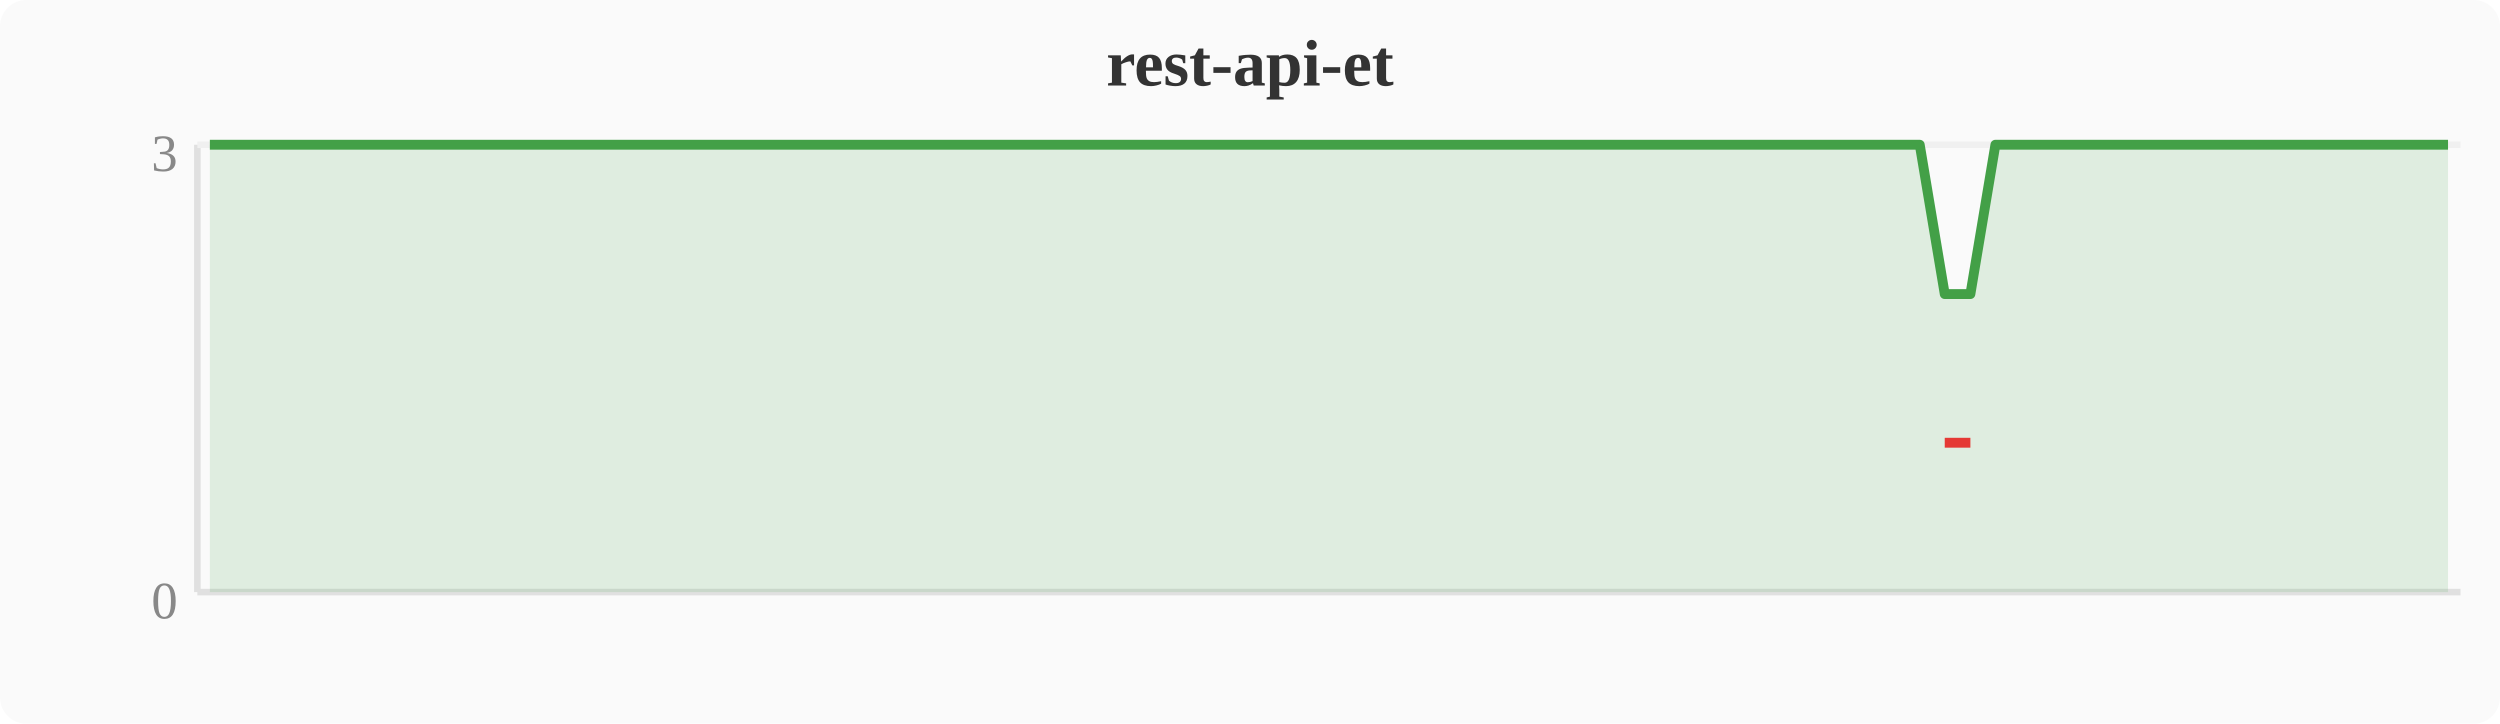
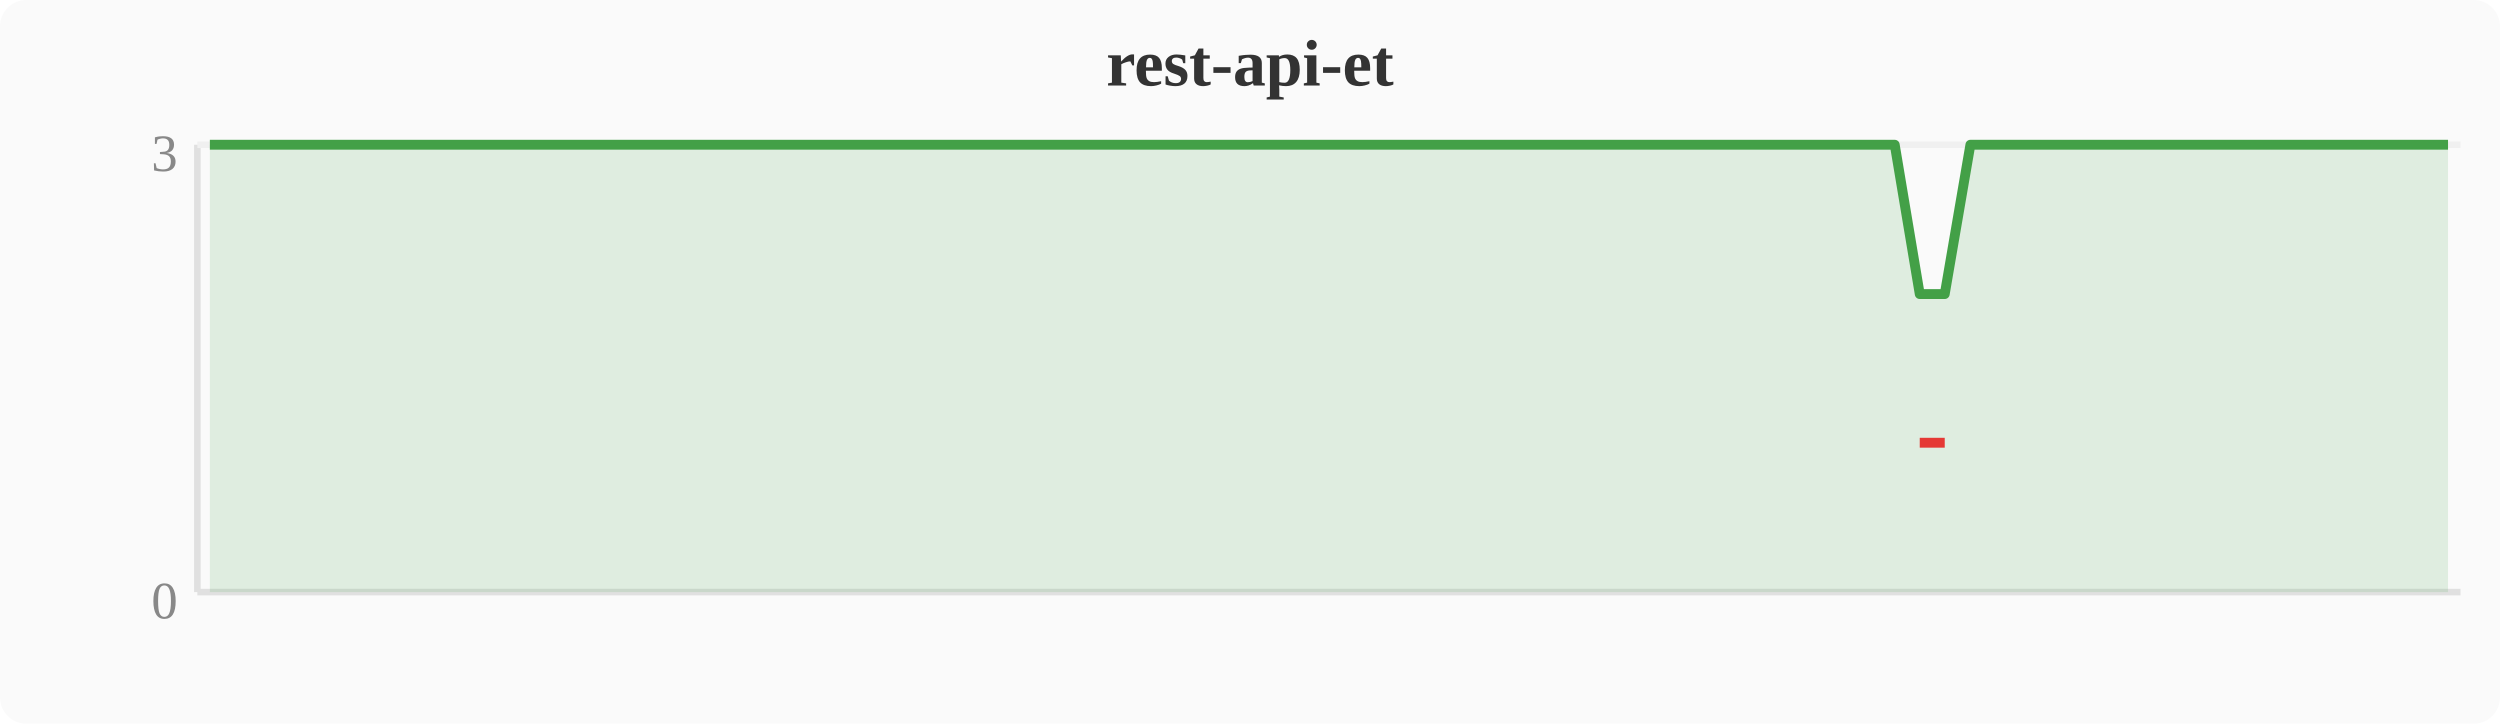
<svg xmlns="http://www.w3.org/2000/svg" width="380" height="110" viewBox="0 0 380 110">
  <rect width="380" height="110" fill="#fafafa" rx="4" />
  <text x="190" y="13" text-anchor="middle" font-size="10" font-weight="bold" fill="#333">rest-api-et</text>
  <line x1="30" y1="22" x2="30" y2="90" stroke="#e0e0e0" stroke-width="1" />
  <line x1="30" y1="90" x2="374" y2="90" stroke="#e0e0e0" stroke-width="1" />
  <line x1="30" y1="22" x2="374" y2="22" stroke="#f0f0f0" stroke-width="1" />
  <text x="27" y="94" text-anchor="end" font-size="8" fill="#888">0</text>
  <text x="27" y="26" text-anchor="end" font-size="8" fill="#888">3</text>
-   <polygon points="31.9,22.0 35.7,22.0 39.6,22.0 43.4,22.0 47.2,22.0 51.0,22.0 54.8,22.0 58.7,22.0 62.5,22.0 66.3,22.0 70.1,22.0 74.0,22.0 77.8,22.0 81.6,22.0 85.4,22.0 89.2,22.0 93.1,22.0 96.9,22.0 100.7,22.0 104.5,22.0 108.4,22.0 112.2,22.0 116.0,22.0 119.8,22.0 123.6,22.0 127.5,22.0 131.3,22.0 135.1,22.0 138.9,22.0 142.8,22.0 146.6,22.0 150.4,22.0 154.2,22.0 158.0,22.0 161.9,22.0 165.7,22.0 169.5,22.0 173.3,22.0 177.2,22.0 181.0,22.0 184.8,22.0 188.6,22.0 192.4,22.0 196.3,22.0 200.1,22.0 203.9,22.0 207.7,22.0 211.6,22.0 215.4,22.0 219.2,22.0 223.0,22.0 226.8,22.0 230.7,22.0 234.5,22.0 238.3,22.0 242.1,22.0 246.0,22.0 249.8,22.0 253.6,22.0 257.4,22.0 261.2,22.0 265.1,22.0 268.9,22.0 272.7,22.0 276.5,22.0 280.4,22.0 284.2,22.0 288.0,22.0 291.8,22.0 295.6,44.7 299.5,44.7 303.3,22.0 307.1,22.0 310.9,22.0 314.8,22.0 318.6,22.0 322.4,22.0 326.2,22.0 330.0,22.0 333.9,22.0 337.7,22.0 341.5,22.0 345.3,22.0 349.2,22.0 353.0,22.0 356.8,22.0 360.6,22.0 364.4,22.0 368.3,22.0 372.1,22.0 372.1,90 31.9,90" fill="#43a047" opacity="0.15" />
-   <polyline points="31.9,22.0 35.7,22.0 39.6,22.0 43.4,22.0 47.2,22.0 51.0,22.0 54.8,22.0 58.7,22.0 62.5,22.0 66.3,22.0 70.1,22.0 74.0,22.0 77.8,22.0 81.6,22.0 85.4,22.0 89.2,22.0 93.1,22.0 96.9,22.0 100.7,22.0 104.5,22.0 108.4,22.0 112.2,22.0 116.0,22.0 119.8,22.0 123.6,22.0 127.5,22.0 131.3,22.0 135.1,22.0 138.9,22.0 142.8,22.0 146.6,22.0 150.4,22.0 154.2,22.0 158.0,22.0 161.9,22.0 165.7,22.0 169.5,22.0 173.3,22.0 177.2,22.0 181.0,22.0 184.8,22.0 188.6,22.0 192.4,22.0 196.3,22.0 200.1,22.0 203.9,22.0 207.7,22.0 211.6,22.0 215.4,22.0 219.2,22.0 223.0,22.0 226.8,22.0 230.7,22.0 234.5,22.0 238.3,22.0 242.1,22.0 246.0,22.0 249.8,22.0 253.6,22.0 257.4,22.0 261.2,22.0 265.1,22.0 268.9,22.0 272.7,22.0 276.5,22.0 280.4,22.0 284.2,22.0 288.0,22.0 291.8,22.0 295.6,44.7 299.5,44.7 303.3,22.0 307.1,22.0 310.9,22.0 314.8,22.0 318.6,22.0 322.4,22.0 326.2,22.0 330.0,22.0 333.9,22.0 337.7,22.0 341.5,22.0 345.3,22.0 349.2,22.0 353.0,22.0 356.8,22.0 360.6,22.0 364.4,22.0 368.3,22.0 372.1,22.0" fill="none" stroke="#43a047" stroke-width="1.5" stroke-linejoin="round" />
-   <polyline points="295.6,67.3 299.5,67.3" fill="none" stroke="#e53935" stroke-width="1.5" stroke-linejoin="round" />
+   <polygon points="31.9,22.0 35.7,22.0 39.6,22.0 43.4,22.0 47.2,22.0 51.0,22.0 54.8,22.0 58.7,22.0 62.5,22.0 66.3,22.0 70.1,22.0 74.0,22.0 77.8,22.0 81.6,22.0 85.4,22.0 89.2,22.0 93.1,22.0 96.9,22.0 100.7,22.0 104.5,22.0 108.4,22.0 112.2,22.0 116.0,22.0 119.8,22.0 123.6,22.0 127.5,22.0 131.3,22.0 135.1,22.0 138.9,22.0 142.8,22.0 146.6,22.0 150.4,22.0 154.2,22.0 158.0,22.0 161.9,22.0 165.7,22.0 169.5,22.0 173.3,22.0 177.2,22.0 181.0,22.0 184.8,22.0 188.6,22.0 192.4,22.0 196.3,22.0 200.1,22.0 203.9,22.0 207.7,22.0 211.6,22.0 215.4,22.0 219.2,22.0 223.0,22.0 226.8,22.0 230.7,22.0 234.5,22.0 238.3,22.0 242.1,22.0 246.0,22.0 249.8,22.0 253.6,22.0 257.4,22.0 261.2,22.0 265.1,22.0 268.9,22.0 272.7,22.0 276.5,22.0 280.4,22.0 284.2,22.0 288.0,22.0 291.8,44.7 295.6,44.7 299.5,22.0 303.3,22.0 307.1,22.0 310.9,22.0 314.8,22.0 318.6,22.0 322.4,22.0 326.2,22.0 330.0,22.0 333.9,22.0 337.7,22.0 341.5,22.0 345.3,22.0 349.2,22.0 353.0,22.0 356.8,22.0 360.6,22.0 364.4,22.0 368.3,22.0 372.1,22.0 372.1,90 31.9,90" fill="#43a047" opacity="0.15" />
+   <polyline points="31.9,22.0 35.7,22.0 39.6,22.0 43.4,22.0 47.2,22.0 51.0,22.0 54.8,22.0 58.7,22.0 62.5,22.0 66.3,22.0 70.1,22.0 74.0,22.0 77.8,22.0 81.6,22.0 85.4,22.0 89.2,22.0 93.1,22.0 96.9,22.0 100.7,22.0 104.5,22.0 108.4,22.0 112.2,22.0 116.0,22.0 119.8,22.0 123.6,22.0 127.5,22.0 131.3,22.0 135.1,22.0 138.9,22.0 142.8,22.0 146.6,22.0 150.4,22.0 154.2,22.0 158.0,22.0 161.9,22.0 165.7,22.0 169.5,22.0 173.3,22.0 177.2,22.0 181.0,22.0 184.8,22.0 188.6,22.0 192.4,22.0 196.3,22.0 200.1,22.0 203.9,22.0 207.7,22.0 211.6,22.0 215.4,22.0 219.2,22.0 223.0,22.0 226.8,22.0 230.7,22.0 234.5,22.0 238.3,22.0 242.1,22.0 246.0,22.0 249.8,22.0 253.6,22.0 257.4,22.0 261.2,22.0 265.1,22.0 268.9,22.0 272.7,22.0 276.5,22.0 280.4,22.0 284.2,22.0 288.0,22.0 291.8,44.7 295.6,44.7 299.5,22.0 303.3,22.0 307.1,22.0 310.9,22.0 314.8,22.0 318.6,22.0 322.4,22.0 326.2,22.0 330.0,22.0 333.9,22.0 337.7,22.0 341.5,22.0 345.3,22.0 349.2,22.0 353.0,22.0 356.8,22.0 360.6,22.0 364.4,22.0 368.3,22.0 372.1,22.0" fill="none" stroke="#43a047" stroke-width="1.5" stroke-linejoin="round" />
+   <polyline points="291.8,67.3 295.6,67.3" fill="none" stroke="#e53935" stroke-width="1.5" stroke-linejoin="round" />
</svg>
